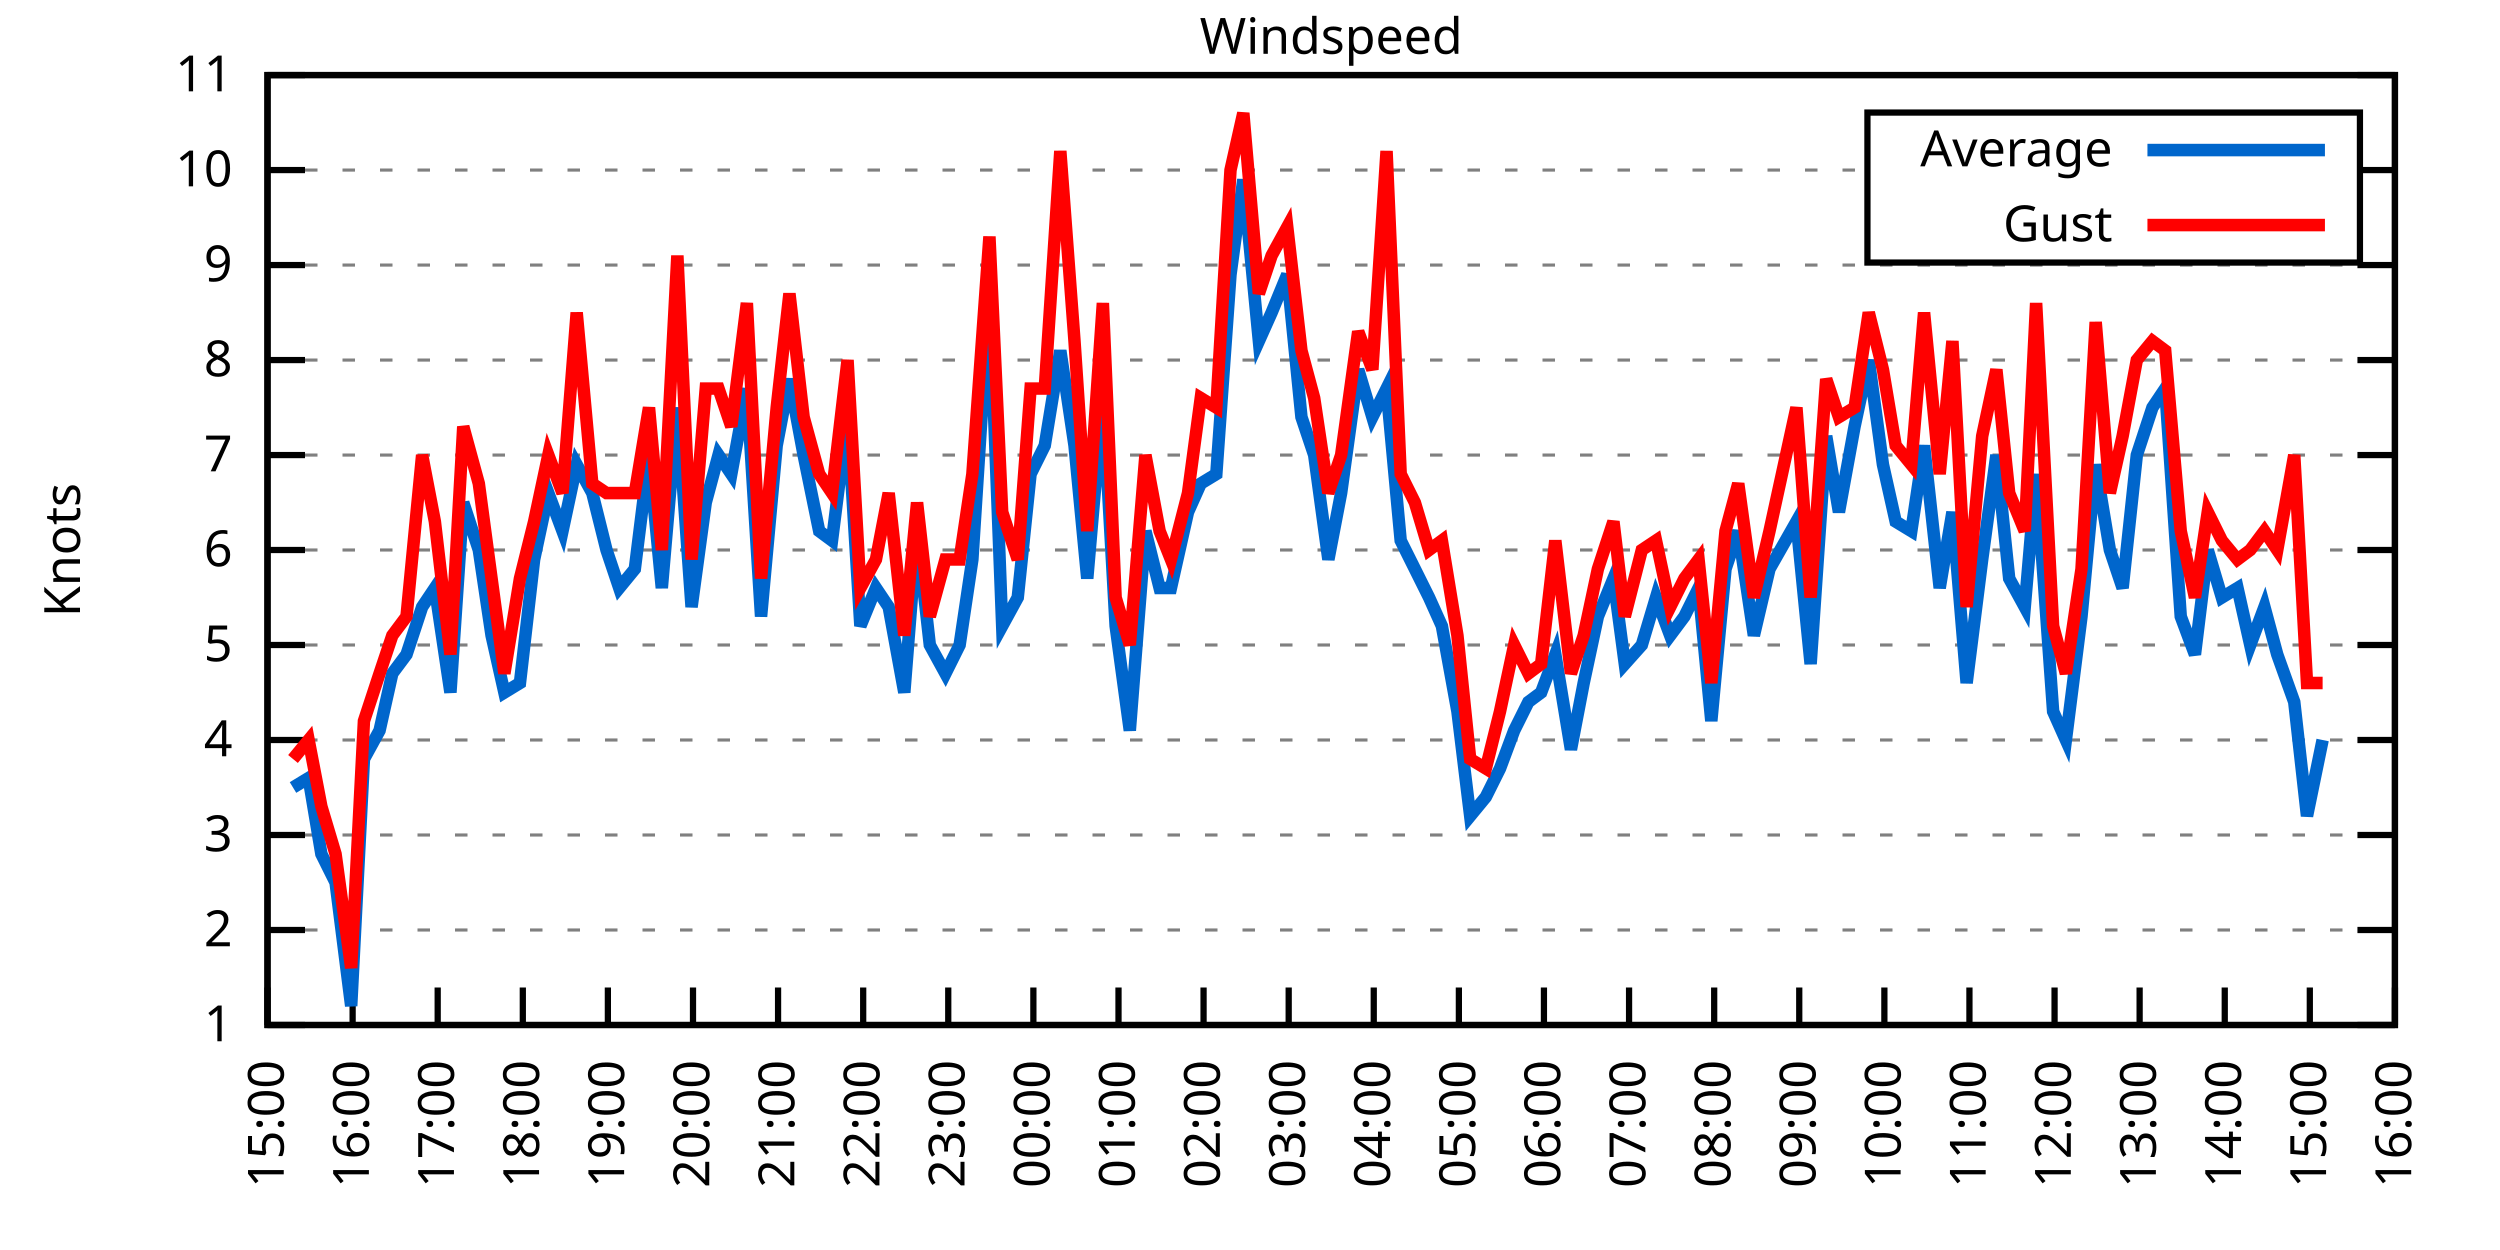
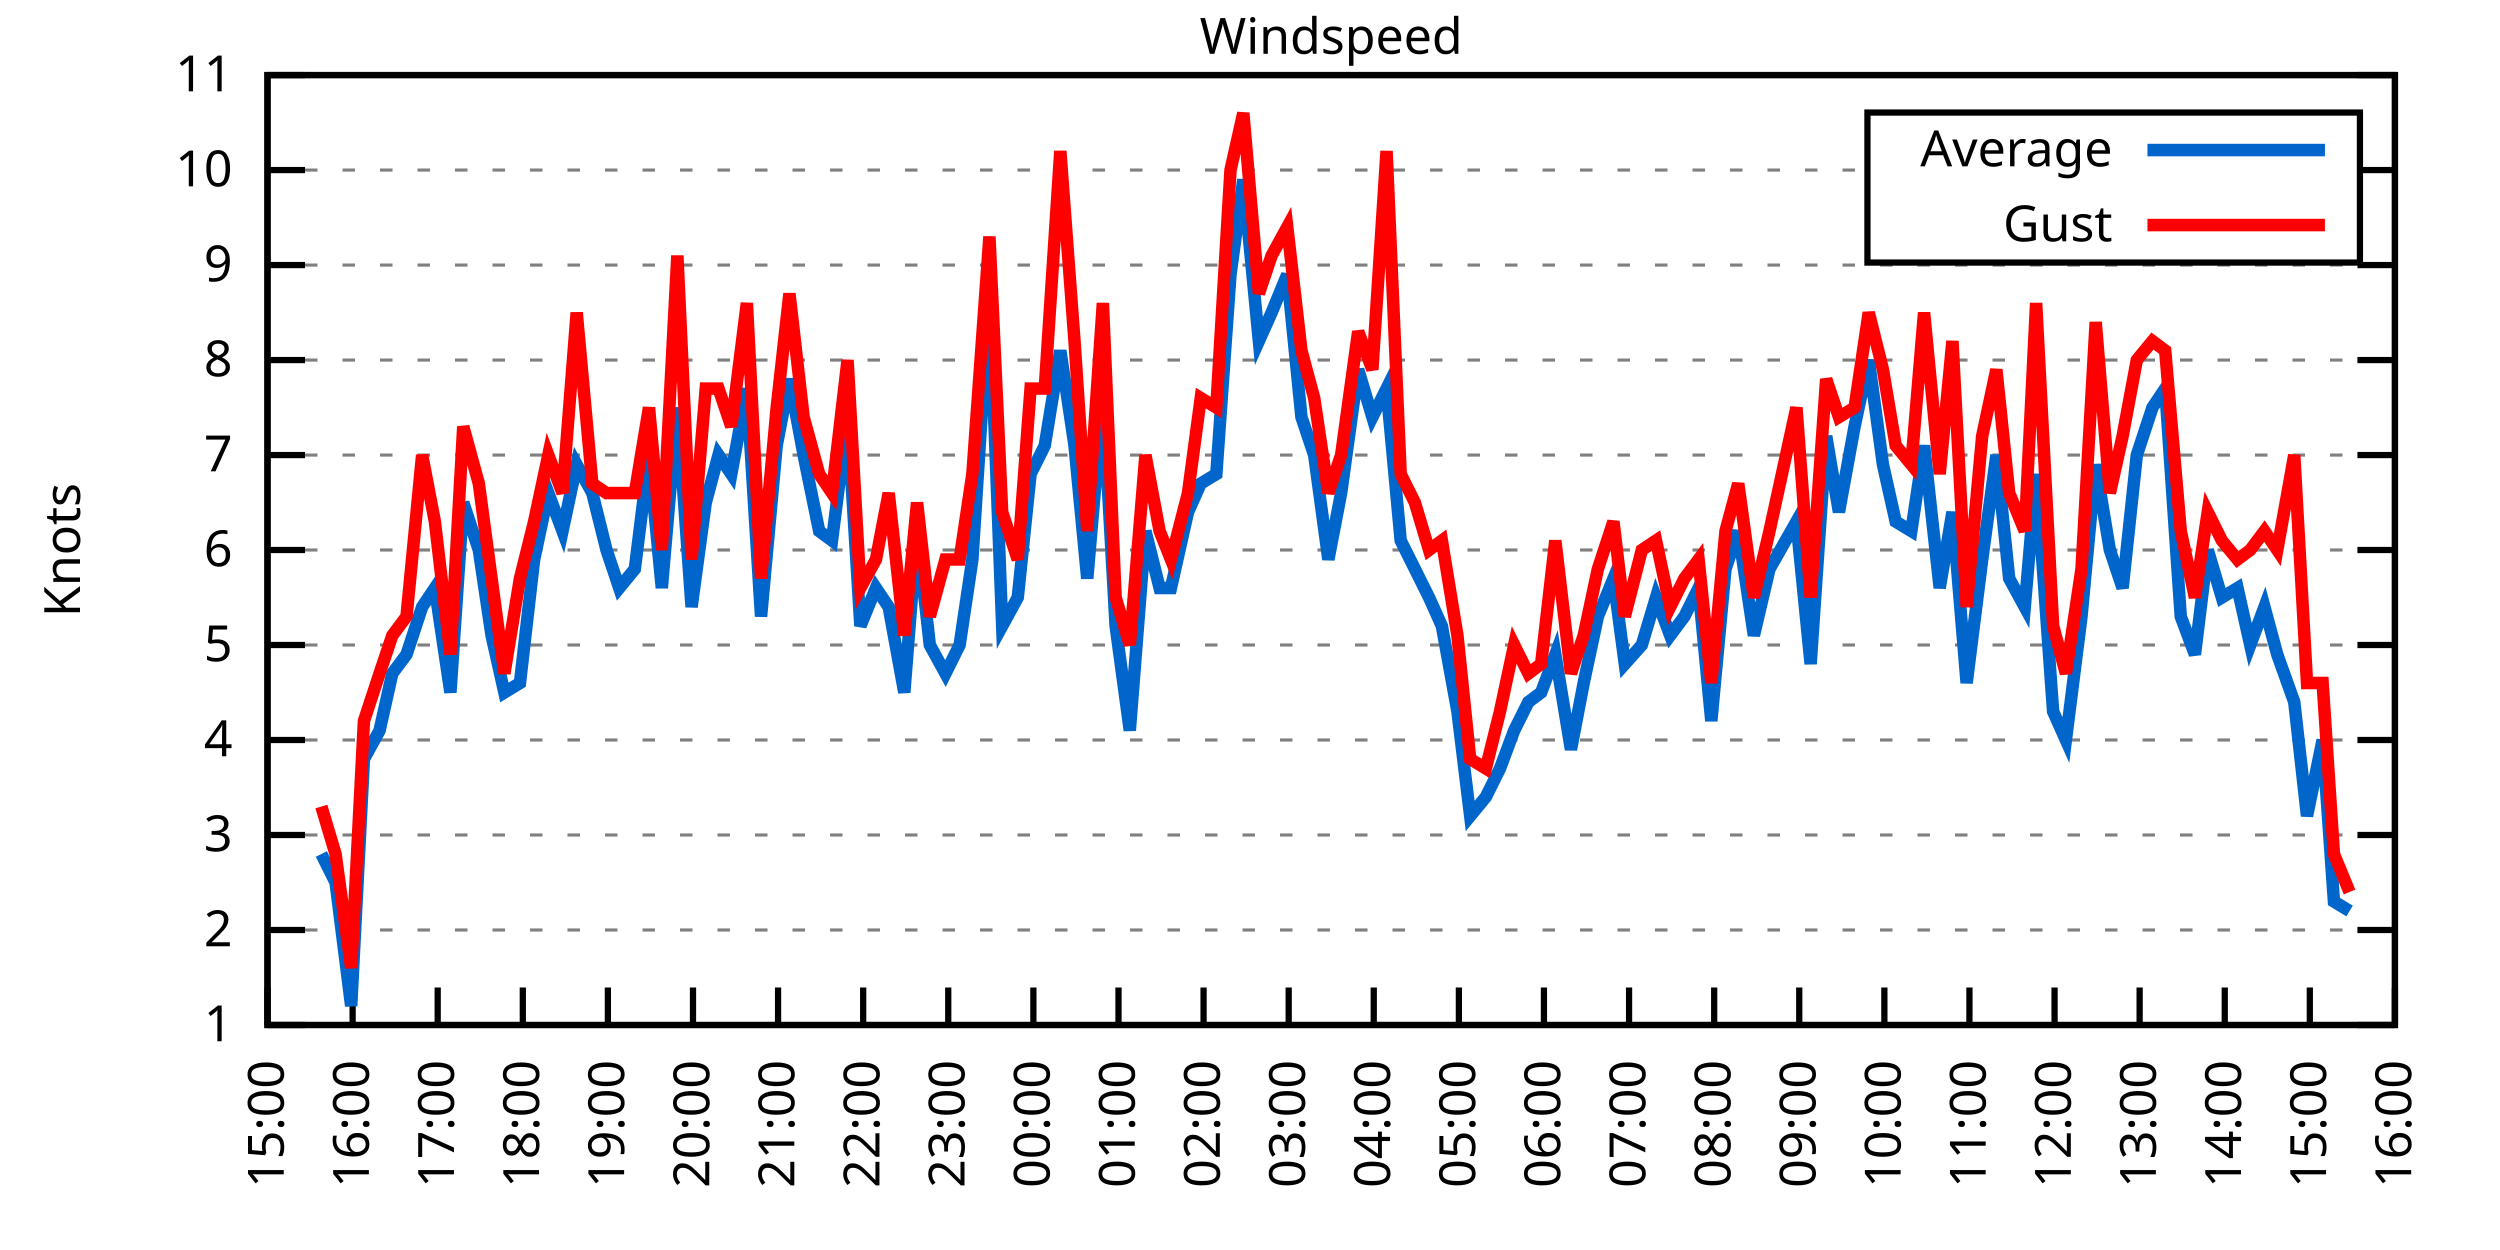
<svg xmlns="http://www.w3.org/2000/svg" xmlns:xlink="http://www.w3.org/1999/xlink" width="400" height="200" viewBox="0 0 400 200">
  <g id="gnuplot_canvas">
    <rect x="0" y="0" width="400" height="200" fill="none" />
    <defs>
      <circle id="gpDot" r="0.5" stroke-width="0.5" stroke="currentColor" />
      <path id="gpPt0" stroke-width="0.333" stroke="currentColor" d="M-1,0 h2 M0,-1 v2" />
      <path id="gpPt1" stroke-width="0.333" stroke="currentColor" d="M-1,-1 L1,1 M1,-1 L-1,1" />
      <path id="gpPt2" stroke-width="0.333" stroke="currentColor" d="M-1,0 L1,0 M0,-1 L0,1 M-1,-1 L1,1 M-1,1 L1,-1" />
      <rect id="gpPt3" stroke-width="0.333" stroke="currentColor" x="-1" y="-1" width="2" height="2" />
      <rect id="gpPt4" stroke-width="0.333" stroke="currentColor" fill="currentColor" x="-1" y="-1" width="2" height="2" />
      <circle id="gpPt5" stroke-width="0.333" stroke="currentColor" cx="0" cy="0" r="1" />
      <use xlink:href="#gpPt5" id="gpPt6" fill="currentColor" stroke="none" />
      <path id="gpPt7" stroke-width="0.333" stroke="currentColor" d="M0,-1.33 L-1.33,0.67 L1.33,0.67 z" />
      <use xlink:href="#gpPt7" id="gpPt8" fill="currentColor" stroke="none" />
      <use xlink:href="#gpPt7" id="gpPt9" stroke="currentColor" transform="rotate(180)" />
      <use xlink:href="#gpPt9" id="gpPt10" fill="currentColor" stroke="none" />
      <use xlink:href="#gpPt3" id="gpPt11" stroke="currentColor" transform="rotate(45)" />
      <use xlink:href="#gpPt11" id="gpPt12" fill="currentColor" stroke="none" />
      <path id="gpPt13" stroke-width="0.333" stroke="currentColor" d="M0,1.330 L1.265,0.411 L0.782,-1.067 L-0.782,-1.076 L-1.265,0.411 z" />
      <use xlink:href="#gpPt13" id="gpPt14" fill="currentColor" stroke="none" />
      <filter id="textbox" filterUnits="objectBoundingBox" x="0" y="0" height="1" width="1">
        <feFlood flood-color="white" flood-opacity="1" result="bgnd" />
        <feComposite in="SourceGraphic" in2="bgnd" operator="atop" />
      </filter>
      <filter id="greybox" filterUnits="objectBoundingBox" x="0" y="0" height="1" width="1">
        <feFlood flood-color="lightgrey" flood-opacity="1" result="grey" />
        <feComposite in="SourceGraphic" in2="grey" operator="atop" />
      </filter>
    </defs>
    <g fill="none" color="white" stroke="currentColor" stroke-width="1.00" stroke-linecap="butt" stroke-linejoin="miter">
</g>
    <g fill="none" color="black" stroke="currentColor" stroke-width="1.00" stroke-linecap="butt" stroke-linejoin="miter">
      <g stroke="none" shape-rendering="crispEdges">
        <polygon fill="rgb(255, 255, 255)" points="42.80,164.00 383.18,164.00 383.18,12.02 42.80,12.02 " />
      </g>
    </g>
    <g fill="none" color="black" stroke="currentColor" stroke-width="1.00" stroke-linecap="butt" stroke-linejoin="miter">
</g>
    <g fill="none" color="black" stroke="black" stroke-width="0.50" stroke-linecap="butt" stroke-linejoin="miter">
</g>
    <g fill="none" color="gray" stroke="currentColor" stroke-width="0.50" stroke-linecap="butt" stroke-linejoin="miter">
      <path stroke="gray" stroke-dasharray="2,4" class="gridline" d="M42.80,164.00 L383.19,164.00  " />
    </g>
    <g fill="none" color="gray" stroke="gray" stroke-width="1.00" stroke-linecap="butt" stroke-linejoin="miter">
</g>
    <g fill="none" color="black" stroke="currentColor" stroke-width="1.00" stroke-linecap="butt" stroke-linejoin="miter">
      <path stroke="black" d="M42.80,164.00 L48.80,164.00 M383.19,164.00 L377.19,164.00  " />
      <g transform="translate(37.20,166.60)" stroke="none" fill="black" font-family="Sans" font-size="8.00" text-anchor="end">
        <text>
          <tspan font-family="Sans"> 1</tspan>
        </text>
      </g>
    </g>
    <g fill="none" color="black" stroke="currentColor" stroke-width="1.00" stroke-linecap="butt" stroke-linejoin="miter">
</g>
    <g fill="none" color="black" stroke="black" stroke-width="0.50" stroke-linecap="butt" stroke-linejoin="miter">
</g>
    <g fill="none" color="gray" stroke="currentColor" stroke-width="0.50" stroke-linecap="butt" stroke-linejoin="miter">
      <path stroke="gray" stroke-dasharray="2,4" class="gridline" d="M42.80,148.80 L383.19,148.80  " />
    </g>
    <g fill="none" color="gray" stroke="gray" stroke-width="1.00" stroke-linecap="butt" stroke-linejoin="miter">
</g>
    <g fill="none" color="black" stroke="currentColor" stroke-width="1.00" stroke-linecap="butt" stroke-linejoin="miter">
      <path stroke="black" d="M42.80,148.80 L48.80,148.80 M383.19,148.80 L377.19,148.80  " />
      <g transform="translate(37.20,151.40)" stroke="none" fill="black" font-family="Sans" font-size="8.00" text-anchor="end">
        <text>
          <tspan font-family="Sans"> 2</tspan>
        </text>
      </g>
    </g>
    <g fill="none" color="black" stroke="currentColor" stroke-width="1.00" stroke-linecap="butt" stroke-linejoin="miter">
</g>
    <g fill="none" color="black" stroke="black" stroke-width="0.50" stroke-linecap="butt" stroke-linejoin="miter">
</g>
    <g fill="none" color="gray" stroke="currentColor" stroke-width="0.50" stroke-linecap="butt" stroke-linejoin="miter">
      <path stroke="gray" stroke-dasharray="2,4" class="gridline" d="M42.80,133.60 L383.19,133.60  " />
    </g>
    <g fill="none" color="gray" stroke="gray" stroke-width="1.00" stroke-linecap="butt" stroke-linejoin="miter">
</g>
    <g fill="none" color="black" stroke="currentColor" stroke-width="1.00" stroke-linecap="butt" stroke-linejoin="miter">
      <path stroke="black" d="M42.80,133.60 L48.80,133.60 M383.19,133.60 L377.19,133.60  " />
      <g transform="translate(37.20,136.20)" stroke="none" fill="black" font-family="Sans" font-size="8.00" text-anchor="end">
        <text>
          <tspan font-family="Sans"> 3</tspan>
        </text>
      </g>
    </g>
    <g fill="none" color="black" stroke="currentColor" stroke-width="1.00" stroke-linecap="butt" stroke-linejoin="miter">
</g>
    <g fill="none" color="black" stroke="black" stroke-width="0.50" stroke-linecap="butt" stroke-linejoin="miter">
</g>
    <g fill="none" color="gray" stroke="currentColor" stroke-width="0.50" stroke-linecap="butt" stroke-linejoin="miter">
      <path stroke="gray" stroke-dasharray="2,4" class="gridline" d="M42.80,118.40 L383.19,118.40  " />
    </g>
    <g fill="none" color="gray" stroke="gray" stroke-width="1.00" stroke-linecap="butt" stroke-linejoin="miter">
</g>
    <g fill="none" color="black" stroke="currentColor" stroke-width="1.00" stroke-linecap="butt" stroke-linejoin="miter">
      <path stroke="black" d="M42.80,118.40 L48.80,118.40 M383.19,118.40 L377.19,118.40  " />
      <g transform="translate(37.20,121.00)" stroke="none" fill="black" font-family="Sans" font-size="8.00" text-anchor="end">
        <text>
          <tspan font-family="Sans"> 4</tspan>
        </text>
      </g>
    </g>
    <g fill="none" color="black" stroke="currentColor" stroke-width="1.00" stroke-linecap="butt" stroke-linejoin="miter">
</g>
    <g fill="none" color="black" stroke="black" stroke-width="0.50" stroke-linecap="butt" stroke-linejoin="miter">
</g>
    <g fill="none" color="gray" stroke="currentColor" stroke-width="0.50" stroke-linecap="butt" stroke-linejoin="miter">
      <path stroke="gray" stroke-dasharray="2,4" class="gridline" d="M42.80,103.20 L383.19,103.20  " />
    </g>
    <g fill="none" color="gray" stroke="gray" stroke-width="1.00" stroke-linecap="butt" stroke-linejoin="miter">
</g>
    <g fill="none" color="black" stroke="currentColor" stroke-width="1.00" stroke-linecap="butt" stroke-linejoin="miter">
      <path stroke="black" d="M42.80,103.20 L48.80,103.20 M383.19,103.20 L377.19,103.20  " />
      <g transform="translate(37.20,105.80)" stroke="none" fill="black" font-family="Sans" font-size="8.00" text-anchor="end">
        <text>
          <tspan font-family="Sans"> 5</tspan>
        </text>
      </g>
    </g>
    <g fill="none" color="black" stroke="currentColor" stroke-width="1.00" stroke-linecap="butt" stroke-linejoin="miter">
</g>
    <g fill="none" color="black" stroke="black" stroke-width="0.50" stroke-linecap="butt" stroke-linejoin="miter">
</g>
    <g fill="none" color="gray" stroke="currentColor" stroke-width="0.50" stroke-linecap="butt" stroke-linejoin="miter">
      <path stroke="gray" stroke-dasharray="2,4" class="gridline" d="M42.80,88.00 L383.19,88.00  " />
    </g>
    <g fill="none" color="gray" stroke="gray" stroke-width="1.00" stroke-linecap="butt" stroke-linejoin="miter">
</g>
    <g fill="none" color="black" stroke="currentColor" stroke-width="1.00" stroke-linecap="butt" stroke-linejoin="miter">
      <path stroke="black" d="M42.80,88.00 L48.80,88.00 M383.19,88.00 L377.19,88.00  " />
      <g transform="translate(37.20,90.60)" stroke="none" fill="black" font-family="Sans" font-size="8.00" text-anchor="end">
        <text>
          <tspan font-family="Sans"> 6</tspan>
        </text>
      </g>
    </g>
    <g fill="none" color="black" stroke="currentColor" stroke-width="1.00" stroke-linecap="butt" stroke-linejoin="miter">
</g>
    <g fill="none" color="black" stroke="black" stroke-width="0.50" stroke-linecap="butt" stroke-linejoin="miter">
</g>
    <g fill="none" color="gray" stroke="currentColor" stroke-width="0.50" stroke-linecap="butt" stroke-linejoin="miter">
      <path stroke="gray" stroke-dasharray="2,4" class="gridline" d="M42.80,72.81 L383.19,72.81  " />
    </g>
    <g fill="none" color="gray" stroke="gray" stroke-width="1.00" stroke-linecap="butt" stroke-linejoin="miter">
</g>
    <g fill="none" color="black" stroke="currentColor" stroke-width="1.00" stroke-linecap="butt" stroke-linejoin="miter">
      <path stroke="black" d="M42.80,72.81 L48.80,72.81 M383.19,72.81 L377.19,72.81  " />
      <g transform="translate(37.20,75.41)" stroke="none" fill="black" font-family="Sans" font-size="8.00" text-anchor="end">
        <text>
          <tspan font-family="Sans"> 7</tspan>
        </text>
      </g>
    </g>
    <g fill="none" color="black" stroke="currentColor" stroke-width="1.00" stroke-linecap="butt" stroke-linejoin="miter">
</g>
    <g fill="none" color="black" stroke="black" stroke-width="0.50" stroke-linecap="butt" stroke-linejoin="miter">
</g>
    <g fill="none" color="gray" stroke="currentColor" stroke-width="0.50" stroke-linecap="butt" stroke-linejoin="miter">
      <path stroke="gray" stroke-dasharray="2,4" class="gridline" d="M42.80,57.61 L383.19,57.61  " />
    </g>
    <g fill="none" color="gray" stroke="gray" stroke-width="1.00" stroke-linecap="butt" stroke-linejoin="miter">
</g>
    <g fill="none" color="black" stroke="currentColor" stroke-width="1.00" stroke-linecap="butt" stroke-linejoin="miter">
      <path stroke="black" d="M42.80,57.61 L48.80,57.61 M383.19,57.61 L377.19,57.61  " />
      <g transform="translate(37.20,60.21)" stroke="none" fill="black" font-family="Sans" font-size="8.00" text-anchor="end">
        <text>
          <tspan font-family="Sans"> 8</tspan>
        </text>
      </g>
    </g>
    <g fill="none" color="black" stroke="currentColor" stroke-width="1.00" stroke-linecap="butt" stroke-linejoin="miter">
</g>
    <g fill="none" color="black" stroke="black" stroke-width="0.50" stroke-linecap="butt" stroke-linejoin="miter">
</g>
    <g fill="none" color="gray" stroke="currentColor" stroke-width="0.50" stroke-linecap="butt" stroke-linejoin="miter">
      <path stroke="gray" stroke-dasharray="2,4" class="gridline" d="M42.80,42.41 L383.19,42.41  " />
    </g>
    <g fill="none" color="gray" stroke="gray" stroke-width="1.00" stroke-linecap="butt" stroke-linejoin="miter">
</g>
    <g fill="none" color="black" stroke="currentColor" stroke-width="1.00" stroke-linecap="butt" stroke-linejoin="miter">
      <path stroke="black" d="M42.80,42.41 L48.80,42.41 M383.19,42.41 L377.19,42.41  " />
      <g transform="translate(37.20,45.01)" stroke="none" fill="black" font-family="Sans" font-size="8.00" text-anchor="end">
        <text>
          <tspan font-family="Sans"> 9</tspan>
        </text>
      </g>
    </g>
    <g fill="none" color="black" stroke="currentColor" stroke-width="1.00" stroke-linecap="butt" stroke-linejoin="miter">
</g>
    <g fill="none" color="black" stroke="black" stroke-width="0.50" stroke-linecap="butt" stroke-linejoin="miter">
</g>
    <g fill="none" color="gray" stroke="currentColor" stroke-width="0.50" stroke-linecap="butt" stroke-linejoin="miter">
      <path stroke="gray" stroke-dasharray="2,4" class="gridline" d="M42.80,27.21 L298.79,27.21 M377.59,27.21 L383.19,27.21  " />
    </g>
    <g fill="none" color="gray" stroke="gray" stroke-width="1.00" stroke-linecap="butt" stroke-linejoin="miter">
</g>
    <g fill="none" color="black" stroke="currentColor" stroke-width="1.00" stroke-linecap="butt" stroke-linejoin="miter">
      <path stroke="black" d="M42.80,27.21 L48.80,27.21 M383.19,27.21 L377.19,27.21  " />
      <g transform="translate(37.20,29.81)" stroke="none" fill="black" font-family="Sans" font-size="8.00" text-anchor="end">
        <text>
          <tspan font-family="Sans"> 10</tspan>
        </text>
      </g>
    </g>
    <g fill="none" color="black" stroke="currentColor" stroke-width="1.00" stroke-linecap="butt" stroke-linejoin="miter">
</g>
    <g fill="none" color="black" stroke="black" stroke-width="0.50" stroke-linecap="butt" stroke-linejoin="miter">
</g>
    <g fill="none" color="gray" stroke="currentColor" stroke-width="0.50" stroke-linecap="butt" stroke-linejoin="miter">
      <path stroke="gray" stroke-dasharray="2,4" class="gridline" d="M42.80,12.01 L383.19,12.01  " />
    </g>
    <g fill="none" color="gray" stroke="gray" stroke-width="1.00" stroke-linecap="butt" stroke-linejoin="miter">
</g>
    <g fill="none" color="black" stroke="currentColor" stroke-width="1.00" stroke-linecap="butt" stroke-linejoin="miter">
      <path stroke="black" d="M42.80,12.01 L48.80,12.01 M383.19,12.01 L377.19,12.01  " />
      <g transform="translate(37.20,14.61)" stroke="none" fill="black" font-family="Sans" font-size="8.00" text-anchor="end">
        <text>
          <tspan font-family="Sans"> 11</tspan>
        </text>
      </g>
    </g>
    <g fill="none" color="black" stroke="currentColor" stroke-width="1.00" stroke-linecap="butt" stroke-linejoin="miter">
      <path stroke="black" d="M42.80,164.00 L42.80,158.00  " />
      <g transform="translate(45.40,169.60) rotate(270.00)" stroke="none" fill="black" font-family="Sans" font-size="8.00" text-anchor="end">
        <text>
          <tspan font-family="Sans">15:00</tspan>
        </text>
      </g>
    </g>
    <g fill="none" color="black" stroke="currentColor" stroke-width="1.00" stroke-linecap="butt" stroke-linejoin="miter">
      <path stroke="black" d="M56.42,164.00 L56.42,158.00  " />
      <g transform="translate(59.02,169.60) rotate(270.00)" stroke="none" fill="black" font-family="Sans" font-size="8.00" text-anchor="end">
        <text>
          <tspan font-family="Sans">16:00</tspan>
        </text>
      </g>
    </g>
    <g fill="none" color="black" stroke="currentColor" stroke-width="1.00" stroke-linecap="butt" stroke-linejoin="miter">
      <path stroke="black" d="M70.03,164.00 L70.03,158.00  " />
      <g transform="translate(72.63,169.60) rotate(270.00)" stroke="none" fill="black" font-family="Sans" font-size="8.00" text-anchor="end">
        <text>
          <tspan font-family="Sans">17:00</tspan>
        </text>
      </g>
    </g>
    <g fill="none" color="black" stroke="currentColor" stroke-width="1.00" stroke-linecap="butt" stroke-linejoin="miter">
      <path stroke="black" d="M83.65,164.00 L83.65,158.00  " />
      <g transform="translate(86.25,169.60) rotate(270.00)" stroke="none" fill="black" font-family="Sans" font-size="8.00" text-anchor="end">
        <text>
          <tspan font-family="Sans">18:00</tspan>
        </text>
      </g>
    </g>
    <g fill="none" color="black" stroke="currentColor" stroke-width="1.00" stroke-linecap="butt" stroke-linejoin="miter">
      <path stroke="black" d="M97.26,164.00 L97.26,158.00  " />
      <g transform="translate(99.86,169.60) rotate(270.00)" stroke="none" fill="black" font-family="Sans" font-size="8.00" text-anchor="end">
        <text>
          <tspan font-family="Sans">19:00</tspan>
        </text>
      </g>
    </g>
    <g fill="none" color="black" stroke="currentColor" stroke-width="1.00" stroke-linecap="butt" stroke-linejoin="miter">
      <path stroke="black" d="M110.88,164.00 L110.88,158.00  " />
      <g transform="translate(113.48,169.60) rotate(270.00)" stroke="none" fill="black" font-family="Sans" font-size="8.00" text-anchor="end">
        <text>
          <tspan font-family="Sans">20:00</tspan>
        </text>
      </g>
    </g>
    <g fill="none" color="black" stroke="currentColor" stroke-width="1.00" stroke-linecap="butt" stroke-linejoin="miter">
      <path stroke="black" d="M124.49,164.00 L124.49,158.00  " />
      <g transform="translate(127.09,169.60) rotate(270.00)" stroke="none" fill="black" font-family="Sans" font-size="8.00" text-anchor="end">
        <text>
          <tspan font-family="Sans">21:00</tspan>
        </text>
      </g>
    </g>
    <g fill="none" color="black" stroke="currentColor" stroke-width="1.00" stroke-linecap="butt" stroke-linejoin="miter">
      <path stroke="black" d="M138.11,164.00 L138.11,158.00  " />
      <g transform="translate(140.71,169.60) rotate(270.00)" stroke="none" fill="black" font-family="Sans" font-size="8.00" text-anchor="end">
        <text>
          <tspan font-family="Sans">22:00</tspan>
        </text>
      </g>
    </g>
    <g fill="none" color="black" stroke="currentColor" stroke-width="1.00" stroke-linecap="butt" stroke-linejoin="miter">
      <path stroke="black" d="M151.72,164.00 L151.72,158.00  " />
      <g transform="translate(154.32,169.60) rotate(270.00)" stroke="none" fill="black" font-family="Sans" font-size="8.00" text-anchor="end">
        <text>
          <tspan font-family="Sans">23:00</tspan>
        </text>
      </g>
    </g>
    <g fill="none" color="black" stroke="currentColor" stroke-width="1.00" stroke-linecap="butt" stroke-linejoin="miter">
      <path stroke="black" d="M165.34,164.00 L165.34,158.00  " />
      <g transform="translate(167.94,169.60) rotate(270.00)" stroke="none" fill="black" font-family="Sans" font-size="8.00" text-anchor="end">
        <text>
          <tspan font-family="Sans">00:00</tspan>
        </text>
      </g>
    </g>
    <g fill="none" color="black" stroke="currentColor" stroke-width="1.00" stroke-linecap="butt" stroke-linejoin="miter">
      <path stroke="black" d="M178.96,164.00 L178.96,158.00  " />
      <g transform="translate(181.56,169.60) rotate(270.00)" stroke="none" fill="black" font-family="Sans" font-size="8.00" text-anchor="end">
        <text>
          <tspan font-family="Sans">01:00</tspan>
        </text>
      </g>
    </g>
    <g fill="none" color="black" stroke="currentColor" stroke-width="1.00" stroke-linecap="butt" stroke-linejoin="miter">
      <path stroke="black" d="M192.57,164.00 L192.57,158.00  " />
      <g transform="translate(195.17,169.60) rotate(270.00)" stroke="none" fill="black" font-family="Sans" font-size="8.00" text-anchor="end">
        <text>
          <tspan font-family="Sans">02:00</tspan>
        </text>
      </g>
    </g>
    <g fill="none" color="black" stroke="currentColor" stroke-width="1.00" stroke-linecap="butt" stroke-linejoin="miter">
      <path stroke="black" d="M206.19,164.00 L206.19,158.00  " />
      <g transform="translate(208.79,169.60) rotate(270.00)" stroke="none" fill="black" font-family="Sans" font-size="8.00" text-anchor="end">
        <text>
          <tspan font-family="Sans">03:00</tspan>
        </text>
      </g>
    </g>
    <g fill="none" color="black" stroke="currentColor" stroke-width="1.00" stroke-linecap="butt" stroke-linejoin="miter">
      <path stroke="black" d="M219.80,164.00 L219.80,158.00  " />
      <g transform="translate(222.40,169.60) rotate(270.00)" stroke="none" fill="black" font-family="Sans" font-size="8.00" text-anchor="end">
        <text>
          <tspan font-family="Sans">04:00</tspan>
        </text>
      </g>
    </g>
    <g fill="none" color="black" stroke="currentColor" stroke-width="1.00" stroke-linecap="butt" stroke-linejoin="miter">
      <path stroke="black" d="M233.42,164.00 L233.42,158.00  " />
      <g transform="translate(236.02,169.60) rotate(270.00)" stroke="none" fill="black" font-family="Sans" font-size="8.00" text-anchor="end">
        <text>
          <tspan font-family="Sans">05:00</tspan>
        </text>
      </g>
    </g>
    <g fill="none" color="black" stroke="currentColor" stroke-width="1.00" stroke-linecap="butt" stroke-linejoin="miter">
      <path stroke="black" d="M247.03,164.00 L247.03,158.00  " />
      <g transform="translate(249.63,169.60) rotate(270.00)" stroke="none" fill="black" font-family="Sans" font-size="8.00" text-anchor="end">
        <text>
          <tspan font-family="Sans">06:00</tspan>
        </text>
      </g>
    </g>
    <g fill="none" color="black" stroke="currentColor" stroke-width="1.00" stroke-linecap="butt" stroke-linejoin="miter">
      <path stroke="black" d="M260.65,164.00 L260.65,158.00  " />
      <g transform="translate(263.25,169.60) rotate(270.00)" stroke="none" fill="black" font-family="Sans" font-size="8.00" text-anchor="end">
        <text>
          <tspan font-family="Sans">07:00</tspan>
        </text>
      </g>
    </g>
    <g fill="none" color="black" stroke="currentColor" stroke-width="1.00" stroke-linecap="butt" stroke-linejoin="miter">
      <path stroke="black" d="M274.27,164.00 L274.27,158.00  " />
      <g transform="translate(276.87,169.60) rotate(270.00)" stroke="none" fill="black" font-family="Sans" font-size="8.00" text-anchor="end">
        <text>
          <tspan font-family="Sans">08:00</tspan>
        </text>
      </g>
    </g>
    <g fill="none" color="black" stroke="currentColor" stroke-width="1.00" stroke-linecap="butt" stroke-linejoin="miter">
      <path stroke="black" d="M287.88,164.00 L287.88,158.00  " />
      <g transform="translate(290.48,169.60) rotate(270.00)" stroke="none" fill="black" font-family="Sans" font-size="8.00" text-anchor="end">
        <text>
          <tspan font-family="Sans">09:00</tspan>
        </text>
      </g>
    </g>
    <g fill="none" color="black" stroke="currentColor" stroke-width="1.00" stroke-linecap="butt" stroke-linejoin="miter">
      <path stroke="black" d="M301.50,164.00 L301.50,158.00  " />
      <g transform="translate(304.10,169.60) rotate(270.00)" stroke="none" fill="black" font-family="Sans" font-size="8.00" text-anchor="end">
        <text>
          <tspan font-family="Sans">10:00</tspan>
        </text>
      </g>
    </g>
    <g fill="none" color="black" stroke="currentColor" stroke-width="1.00" stroke-linecap="butt" stroke-linejoin="miter">
      <path stroke="black" d="M315.11,164.00 L315.11,158.00  " />
      <g transform="translate(317.71,169.60) rotate(270.00)" stroke="none" fill="black" font-family="Sans" font-size="8.00" text-anchor="end">
        <text>
          <tspan font-family="Sans">11:00</tspan>
        </text>
      </g>
    </g>
    <g fill="none" color="black" stroke="currentColor" stroke-width="1.00" stroke-linecap="butt" stroke-linejoin="miter">
      <path stroke="black" d="M328.73,164.00 L328.73,158.00  " />
      <g transform="translate(331.33,169.60) rotate(270.00)" stroke="none" fill="black" font-family="Sans" font-size="8.00" text-anchor="end">
        <text>
          <tspan font-family="Sans">12:00</tspan>
        </text>
      </g>
    </g>
    <g fill="none" color="black" stroke="currentColor" stroke-width="1.00" stroke-linecap="butt" stroke-linejoin="miter">
      <path stroke="black" d="M342.34,164.00 L342.34,158.00  " />
      <g transform="translate(344.94,169.60) rotate(270.00)" stroke="none" fill="black" font-family="Sans" font-size="8.00" text-anchor="end">
        <text>
          <tspan font-family="Sans">13:00</tspan>
        </text>
      </g>
    </g>
    <g fill="none" color="black" stroke="currentColor" stroke-width="1.00" stroke-linecap="butt" stroke-linejoin="miter">
      <path stroke="black" d="M355.96,164.00 L355.96,158.00  " />
      <g transform="translate(358.56,169.60) rotate(270.00)" stroke="none" fill="black" font-family="Sans" font-size="8.00" text-anchor="end">
        <text>
          <tspan font-family="Sans">14:00</tspan>
        </text>
      </g>
    </g>
    <g fill="none" color="black" stroke="currentColor" stroke-width="1.00" stroke-linecap="butt" stroke-linejoin="miter">
      <path stroke="black" d="M369.57,164.00 L369.57,158.00  " />
      <g transform="translate(372.17,169.60) rotate(270.00)" stroke="none" fill="black" font-family="Sans" font-size="8.00" text-anchor="end">
        <text>
          <tspan font-family="Sans">15:00</tspan>
        </text>
      </g>
    </g>
    <g fill="none" color="black" stroke="currentColor" stroke-width="1.00" stroke-linecap="butt" stroke-linejoin="miter">
      <path stroke="black" d="M383.19,164.00 L383.19,158.00  " />
      <g transform="translate(385.79,169.60) rotate(270.00)" stroke="none" fill="black" font-family="Sans" font-size="8.00" text-anchor="end">
        <text>
          <tspan font-family="Sans">16:00</tspan>
        </text>
      </g>
    </g>
    <g fill="none" color="black" stroke="currentColor" stroke-width="1.00" stroke-linecap="butt" stroke-linejoin="miter">
</g>
    <g fill="none" color="black" stroke="currentColor" stroke-width="1.00" stroke-linecap="butt" stroke-linejoin="miter">
      <path stroke="black" d="M42.80,12.01 L42.80,164.00 L383.19,164.00 L383.19,12.01 L42.80,12.01 Z  " />
    </g>
    <g fill="none" color="black" stroke="currentColor" stroke-width="1.00" stroke-linecap="butt" stroke-linejoin="miter">
</g>
    <g fill="none" color="black" stroke="currentColor" stroke-width="1.00" stroke-linecap="butt" stroke-linejoin="miter">
      <path stroke="black" d="M298.79,42.01 L298.79,18.01 L377.59,18.01 L377.59,42.01 L298.79,42.01 Z  " />
    </g>
    <g id="Windspeed_plot_1">
      <g fill="none" color="white" stroke="black" stroke-width="2.00" stroke-linecap="butt" stroke-linejoin="miter">
</g>
      <g fill="none" color="black" stroke="currentColor" stroke-width="2.00" stroke-linecap="butt" stroke-linejoin="miter">
        <g transform="translate(337.99,26.61)" stroke="none" fill="black" font-family="Sans" font-size="8.00" text-anchor="end">
          <text>
            <tspan font-family="Sans">Average</tspan>
          </text>
        </g>
      </g>
      <g fill="none" color="black" stroke="currentColor" stroke-width="2.00" stroke-linecap="butt" stroke-linejoin="miter">
-         <path stroke="rgb(  0, 102, 204)" d="M343.59,24.01 L371.99,24.01 M46.88,126.00 L49.38,124.48 L51.42,136.64 L53.69,141.20 L56.19,160.96 L58.23,121.44   L60.73,116.88 L62.77,107.76 L65.04,104.72 L67.54,97.12 L69.58,94.08 L72.07,110.80 L74.12,80.41 L76.61,88.00   L78.65,101.68 L80.70,110.80 L83.19,109.28 L85.46,89.52 L87.73,78.89 L90.00,84.97 L92.27,74.33 L94.77,78.89   L97.04,88.00 L99.08,94.08 L101.57,91.04 L103.84,72.81 L105.89,94.08 L108.38,65.21 L110.65,97.12 L112.92,80.41   L114.96,72.81 L117.01,75.85 L119.50,62.17 L121.77,98.64 L124.27,71.29 L126.31,60.65 L128.58,72.81 L131.07,84.97   L133.12,86.49 L135.61,66.73 L137.66,100.16 L140.15,94.08 L142.19,97.12 L144.69,110.80 L146.73,84.97 L148.77,103.20   L151.27,107.76 L153.54,103.20 L155.58,89.52 L158.31,46.97 L160.35,100.16 L162.84,95.60 L164.89,75.85 L167.16,71.29   L169.65,56.09 L171.92,71.29 L173.96,92.56 L176.46,63.69 L178.50,100.16 L180.77,116.88 L183.27,84.97 L185.54,94.08   L187.35,94.08 L190.08,81.93 L192.12,77.37 L194.61,75.85 L196.88,43.93 L198.93,28.73 L201.42,54.57 L203.46,50.01   L205.96,43.93 L208.23,66.73 L210.27,72.81 L212.54,89.52 L214.58,78.89 L217.31,59.13 L219.58,66.73 L221.85,62.17   L224.11,86.49 L226.38,91.04 L228.65,95.60 L230.70,100.16 L233.19,113.84 L235.23,130.56 L237.73,127.52 L240.00,122.96   L242.27,116.88 L244.54,112.32 L246.58,110.80 L248.85,104.72 L251.35,119.92 L253.39,109.28 L255.66,98.64 L258.15,92.56   L259.97,106.24 L262.69,103.20 L264.96,95.60 L267.23,101.68 L269.50,98.64 L271.77,94.08 L273.81,115.36 L276.08,91.04   L278.12,84.97 L280.62,101.68 L283.12,91.04 L287.43,83.45 L289.70,106.24 L292.19,69.77 L294.23,81.93 L296.73,68.25   L299.00,57.61 L301.27,74.33 L303.31,83.45 L305.81,84.97 L307.85,71.29 L310.35,94.08 L312.39,81.93 L314.66,109.28   L317.15,89.52 L319.42,72.81 L321.47,92.56 L323.96,97.12 L325.78,75.85 L328.50,113.84 L330.54,118.40 L333.04,98.64   L335.31,74.33 L337.58,88.00 L339.62,94.08 L341.89,72.81 L344.39,65.21 L346.43,62.17 L348.92,98.64 L351.19,104.72   L353.24,88.00 L355.50,95.60 L358.00,94.08 L360.04,103.20 L362.31,97.12 L364.36,104.72 L367.08,112.32 L369.12,130.56   L371.62,118.40  " />
+         <path stroke="rgb(  0, 102, 204)" d="M343.59,24.01 L371.99,24.01 M51.42,136.64 L53.69,141.20 L56.19,160.96 L58.23,121.44 L60.73,116.88 L62.77,107.76   L65.04,104.72 L67.54,97.12 L69.58,94.08 L72.07,110.80 L74.12,80.41 L76.61,88.00 L78.65,101.68 L80.70,110.80   L83.19,109.28 L85.46,89.52 L87.73,78.89 L90.00,84.97 L92.27,74.33 L94.77,78.89 L97.04,88.00 L99.08,94.08   L101.57,91.04 L103.84,72.81 L105.89,94.08 L108.38,65.21 L110.65,97.12 L112.92,80.41 L114.96,72.81 L117.01,75.85   L119.50,62.17 L121.77,98.64 L124.27,71.29 L126.31,60.65 L128.58,72.81 L131.07,84.97 L133.12,86.49 L135.61,66.73   L137.66,100.16 L140.15,94.08 L142.19,97.12 L144.69,110.80 L146.73,84.97 L148.77,103.20 L151.27,107.76 L153.54,103.20   L155.58,89.52 L158.31,46.97 L160.35,100.16 L162.84,95.60 L164.89,75.85 L167.16,71.29 L169.65,56.09 L171.92,71.29   L173.96,92.56 L176.46,63.69 L178.50,100.16 L180.77,116.88 L183.27,84.97 L185.54,94.08 L187.35,94.08 L190.08,81.93   L192.12,77.37 L194.61,75.85 L196.88,43.93 L198.93,28.73 L201.42,54.57 L203.46,50.01 L205.96,43.93 L208.23,66.73   L210.27,72.81 L212.54,89.52 L214.58,78.89 L217.31,59.13 L219.58,66.73 L221.85,62.17 L224.11,86.49 L226.38,91.04   L228.65,95.60 L230.70,100.16 L233.19,113.84 L235.23,130.56 L237.73,127.52 L240.00,122.96 L242.27,116.88 L244.54,112.32   L246.58,110.80 L248.85,104.72 L251.35,119.92 L253.39,109.28 L255.66,98.64 L258.15,92.56 L259.97,106.24 L262.69,103.20   L264.96,95.60 L267.23,101.68 L269.50,98.64 L271.77,94.08 L273.81,115.36 L276.08,91.04 L278.12,84.97 L280.62,101.68   L283.12,91.04 L287.43,83.45 L289.70,106.24 L292.19,69.77 L294.23,81.93 L296.73,68.25 L299.00,57.61 L301.27,74.33   L303.31,83.45 L305.81,84.97 L307.85,71.29 L310.35,94.08 L312.39,81.93 L314.66,109.28 L317.15,89.52 L319.42,72.81   L321.47,92.56 L323.96,97.12 L325.78,75.85 L328.50,113.84 L330.54,118.40 L333.04,98.64 L335.31,74.33 L337.58,88.00   L339.62,94.08 L341.89,72.81 L344.39,65.21 L346.43,62.17 L348.92,98.64 L351.19,104.72 L353.24,88.00 L355.50,95.60   L358.00,94.08 L360.04,103.20 L362.31,97.12 L364.36,104.72 L367.08,112.32 L369.12,130.56 L371.62,118.40 L373.43,144.24   L375.93,145.76  " />
      </g>
    </g>
    <g id="Windspeed_plot_2">
      <g fill="none" color="black" stroke="currentColor" stroke-width="2.00" stroke-linecap="butt" stroke-linejoin="miter">
        <g transform="translate(337.99,38.61)" stroke="none" fill="black" font-family="Sans" font-size="8.00" text-anchor="end">
          <text>
            <tspan font-family="Sans">Gust</tspan>
          </text>
        </g>
      </g>
      <g fill="none" color="black" stroke="currentColor" stroke-width="2.00" stroke-linecap="butt" stroke-linejoin="miter">
-         <path stroke="rgb(255,   0,   0)" d="M343.59,36.01 L371.99,36.01 M46.88,121.44 L49.38,118.40 L51.42,129.04 L53.69,136.64 L56.19,154.88 L58.23,115.36   L60.73,107.76 L62.77,101.68 L65.04,98.64 L67.54,72.81 L69.58,83.45 L72.07,104.72 L74.12,68.25 L76.61,77.37   L78.65,92.56 L80.70,107.76 L83.19,92.56 L85.46,83.45 L87.73,72.81 L90.00,78.89 L92.27,50.01 L94.77,77.37   L97.04,78.89 L99.08,78.89 L101.57,78.89 L103.84,65.21 L105.89,88.00 L108.38,40.89 L110.65,89.52 L112.92,62.17   L114.96,62.17 L117.01,68.25 L119.50,48.49 L121.77,92.56 L124.27,65.21 L126.31,46.97 L128.58,66.73 L131.07,75.85   L133.12,78.89 L135.61,57.61 L137.66,94.08 L140.15,89.52 L142.19,78.89 L144.69,101.68 L146.73,80.41 L148.77,98.64   L151.27,89.52 L153.54,89.52 L155.58,75.85 L158.31,37.85 L160.35,81.93 L162.84,89.52 L164.89,62.17 L167.16,62.17   L169.65,24.17 L171.92,54.57 L173.96,84.97 L176.46,48.49 L178.50,95.60 L180.77,103.20 L183.27,72.81 L185.54,84.97   L187.35,89.52 L190.08,78.89 L192.12,63.69 L194.61,65.21 L196.88,27.21 L198.93,18.09 L201.42,46.97 L203.46,40.89   L205.96,36.33 L208.23,56.09 L210.27,63.69 L212.54,78.89 L214.58,72.81 L217.31,53.05 L219.58,59.13 L221.85,24.17   L224.11,75.85 L226.38,80.41 L228.65,88.00 L230.70,86.49 L233.19,101.68 L235.23,121.44 L237.73,122.96 L240.00,113.84   L242.27,103.20 L244.54,107.76 L246.58,106.24 L248.85,86.49 L251.35,107.76 L253.39,101.68 L255.66,91.04 L258.15,83.45   L259.97,98.64 L262.69,88.00 L264.96,86.49 L267.23,97.12 L269.50,92.56 L271.77,89.52 L273.81,109.28 L276.08,84.97   L278.12,77.37 L280.62,95.60 L283.12,84.97 L287.43,65.21 L289.70,95.60 L292.19,60.65 L294.23,66.73 L296.73,65.21   L299.00,50.01 L301.27,59.13 L303.31,71.29 L305.81,74.33 L307.85,50.01 L310.35,75.85 L312.39,54.57 L314.66,97.12   L317.15,69.77 L319.42,59.13 L321.47,78.89 L323.96,84.97 L325.78,48.49 L328.50,100.16 L330.54,107.76 L333.04,91.04   L335.31,51.53 L337.58,78.89 L339.62,69.77 L341.89,57.61 L344.39,54.57 L346.43,56.09 L348.92,84.97 L351.19,95.60   L353.24,81.93 L355.50,86.49 L358.00,89.52 L360.04,88.00 L362.31,84.97 L364.36,88.00 L367.08,72.81 L369.12,109.28   L371.62,109.28  " />
+         <path stroke="rgb(255,   0,   0)" d="M343.59,36.01 L371.99,36.01 M51.42,129.04 L53.69,136.64 L56.19,154.88 L58.23,115.36 L60.73,107.76 L62.77,101.68   L65.04,98.64 L67.54,72.81 L69.58,83.45 L72.07,104.72 L74.12,68.25 L76.61,77.37 L78.65,92.56 L80.70,107.76   L83.19,92.56 L85.46,83.45 L87.73,72.81 L90.00,78.89 L92.27,50.01 L94.77,77.37 L97.04,78.89 L99.08,78.89   L101.57,78.89 L103.84,65.21 L105.89,88.00 L108.38,40.89 L110.65,89.52 L112.92,62.17 L114.96,62.17 L117.01,68.25   L119.50,48.49 L121.77,92.56 L124.27,65.21 L126.31,46.97 L128.58,66.73 L131.07,75.85 L133.12,78.89 L135.61,57.61   L137.66,94.08 L140.15,89.52 L142.19,78.89 L144.69,101.68 L146.73,80.41 L148.77,98.64 L151.27,89.52 L153.54,89.52   L155.58,75.85 L158.31,37.85 L160.35,81.93 L162.84,89.52 L164.89,62.17 L167.16,62.17 L169.65,24.17 L171.92,54.57   L173.96,84.97 L176.46,48.49 L178.50,95.60 L180.77,103.20 L183.27,72.81 L185.54,84.97 L187.35,89.52 L190.08,78.89   L192.12,63.69 L194.61,65.21 L196.88,27.21 L198.93,18.09 L201.42,46.97 L203.46,40.89 L205.96,36.33 L208.23,56.09   L210.27,63.69 L212.54,78.89 L214.58,72.81 L217.31,53.05 L219.58,59.13 L221.85,24.17 L224.11,75.85 L226.38,80.41   L228.65,88.00 L230.70,86.49 L233.19,101.68 L235.23,121.44 L237.73,122.96 L240.00,113.84 L242.27,103.20 L244.54,107.76   L246.58,106.24 L248.85,86.49 L251.35,107.76 L253.39,101.68 L255.66,91.04 L258.15,83.45 L259.97,98.64 L262.69,88.00   L264.96,86.49 L267.23,97.12 L269.50,92.56 L271.77,89.52 L273.81,109.28 L276.08,84.97 L278.12,77.37 L280.62,95.60   L283.12,84.97 L287.43,65.21 L289.70,95.60 L292.19,60.65 L294.23,66.73 L296.73,65.21 L299.00,50.01 L301.27,59.13   L303.31,71.29 L305.81,74.33 L307.85,50.01 L310.35,75.85 L312.39,54.57 L314.66,97.12 L317.15,69.77 L319.42,59.13   L321.47,78.89 L323.96,84.97 L325.78,48.49 L328.50,100.16 L330.54,107.76 L333.04,91.04 L335.31,51.53 L337.58,78.89   L339.62,69.77 L341.89,57.61 L344.39,54.57 L346.43,56.09 L348.92,84.97 L351.19,95.60 L353.24,81.93 L355.50,86.49   L358.00,89.52 L360.04,88.00 L362.31,84.97 L364.36,88.00 L367.08,72.81 L369.12,109.28 L371.62,109.28 L373.43,136.64   L375.93,142.72  " />
      </g>
    </g>
    <g fill="none" color="black" stroke="currentColor" stroke-width="2.00" stroke-linecap="butt" stroke-linejoin="miter">
</g>
    <g fill="none" color="black" stroke="black" stroke-width="1.00" stroke-linecap="butt" stroke-linejoin="miter">
</g>
    <g fill="none" color="black" stroke="currentColor" stroke-width="1.00" stroke-linecap="butt" stroke-linejoin="miter">
      <path stroke="black" d="M42.80,12.01 L42.80,164.00 L383.19,164.00 L383.19,12.01 L42.80,12.01 Z  " />
      <g transform="translate(12.80,88.01) rotate(270.00)" stroke="none" fill="black" font-family="Sans" font-size="8.00" text-anchor="middle">
        <text>
          <tspan font-family="Sans">Knots</tspan>
        </text>
      </g>
    </g>
    <g fill="none" color="black" stroke="currentColor" stroke-width="1.00" stroke-linecap="butt" stroke-linejoin="miter">
</g>
    <g fill="none" color="black" stroke="currentColor" stroke-width="1.00" stroke-linecap="butt" stroke-linejoin="miter">
      <g transform="translate(212.99,8.61)" stroke="none" fill="black" font-family="Sans" font-size="8.00" text-anchor="middle">
        <text>
          <tspan font-family="Sans">Windspeed</tspan>
        </text>
      </g>
    </g>
    <g fill="none" color="black" stroke="currentColor" stroke-width="1.00" stroke-linecap="butt" stroke-linejoin="miter">
</g>
  </g>
</svg>
